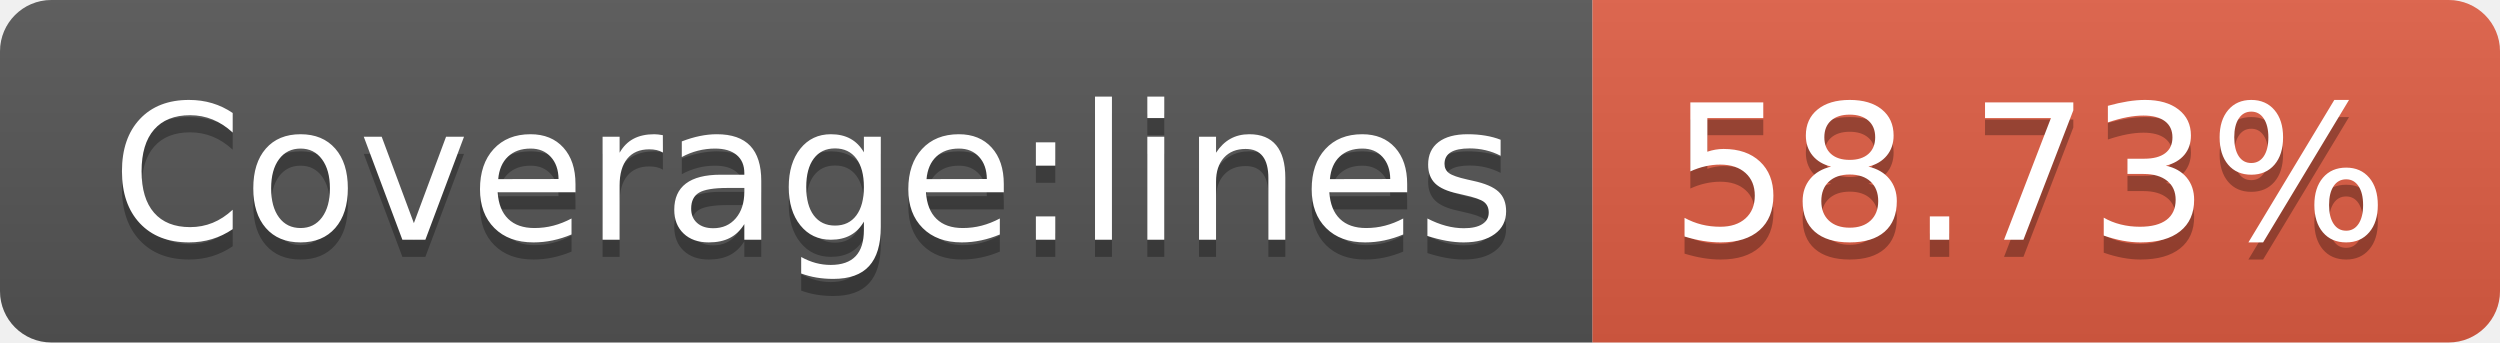
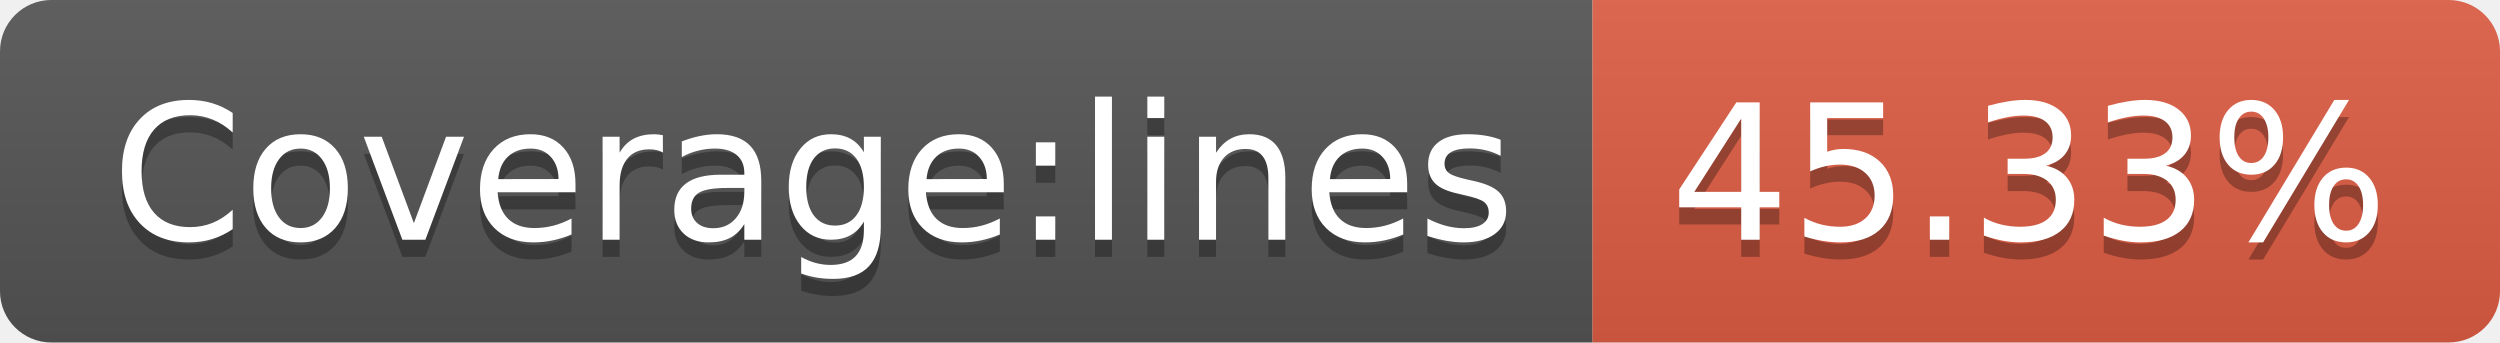
- <svg xmlns="http://www.w3.org/2000/svg" width="146" height="20" role="img" aria-label="Coverage:lines: 58.73%">
+ <svg xmlns="http://www.w3.org/2000/svg" width="146" height="20" role="img" aria-label="Coverage:lines: 45.33%">
  <linearGradient id="s" x2="0" y2="100%">
    <stop offset="0" stop-color="#bbb" stop-opacity=".1" />
    <stop offset="1" stop-opacity=".1" />
  </linearGradient>
  <clipPath id="r">
    <rect width="146" height="20" rx="3" fill="#fff" />
  </clipPath>
  <g clip-path="url(#r)">
    <rect width="93" height="20" fill="#555" />
    <rect x="93" width="53" height="20" fill="#e05d44" />
    <rect width="146" height="20" fill="url(#s)" />
  </g>
  <g fill="#fff" text-anchor="middle" font-family="Verdana,Geneva,DejaVu Sans,sans-serif" text-rendering="geometricPrecision" font-size="110">
    <text aria-hidden="true" x="475" y="150" fill="#010101" fill-opacity=".3" transform="scale(.1)" textLength="830">Coverage:lines</text>
    <text x="475" y="140" transform="scale(.1)" fill="#fff" textLength="830">Coverage:lines</text>
-     <text aria-hidden="true" x="1185" y="150" fill="#010101" fill-opacity=".3" transform="scale(.1)" textLength="430">58.73%</text>
-     <text x="1185" y="140" transform="scale(.1)" fill="#fff" textLength="430">58.73%</text>
+     <text aria-hidden="true" x="1185" y="150" fill="#010101" fill-opacity=".3" transform="scale(.1)" textLength="430">45.33%</text>
+     <text x="1185" y="140" transform="scale(.1)" fill="#fff" textLength="430">45.33%</text>
  </g>
</svg>
